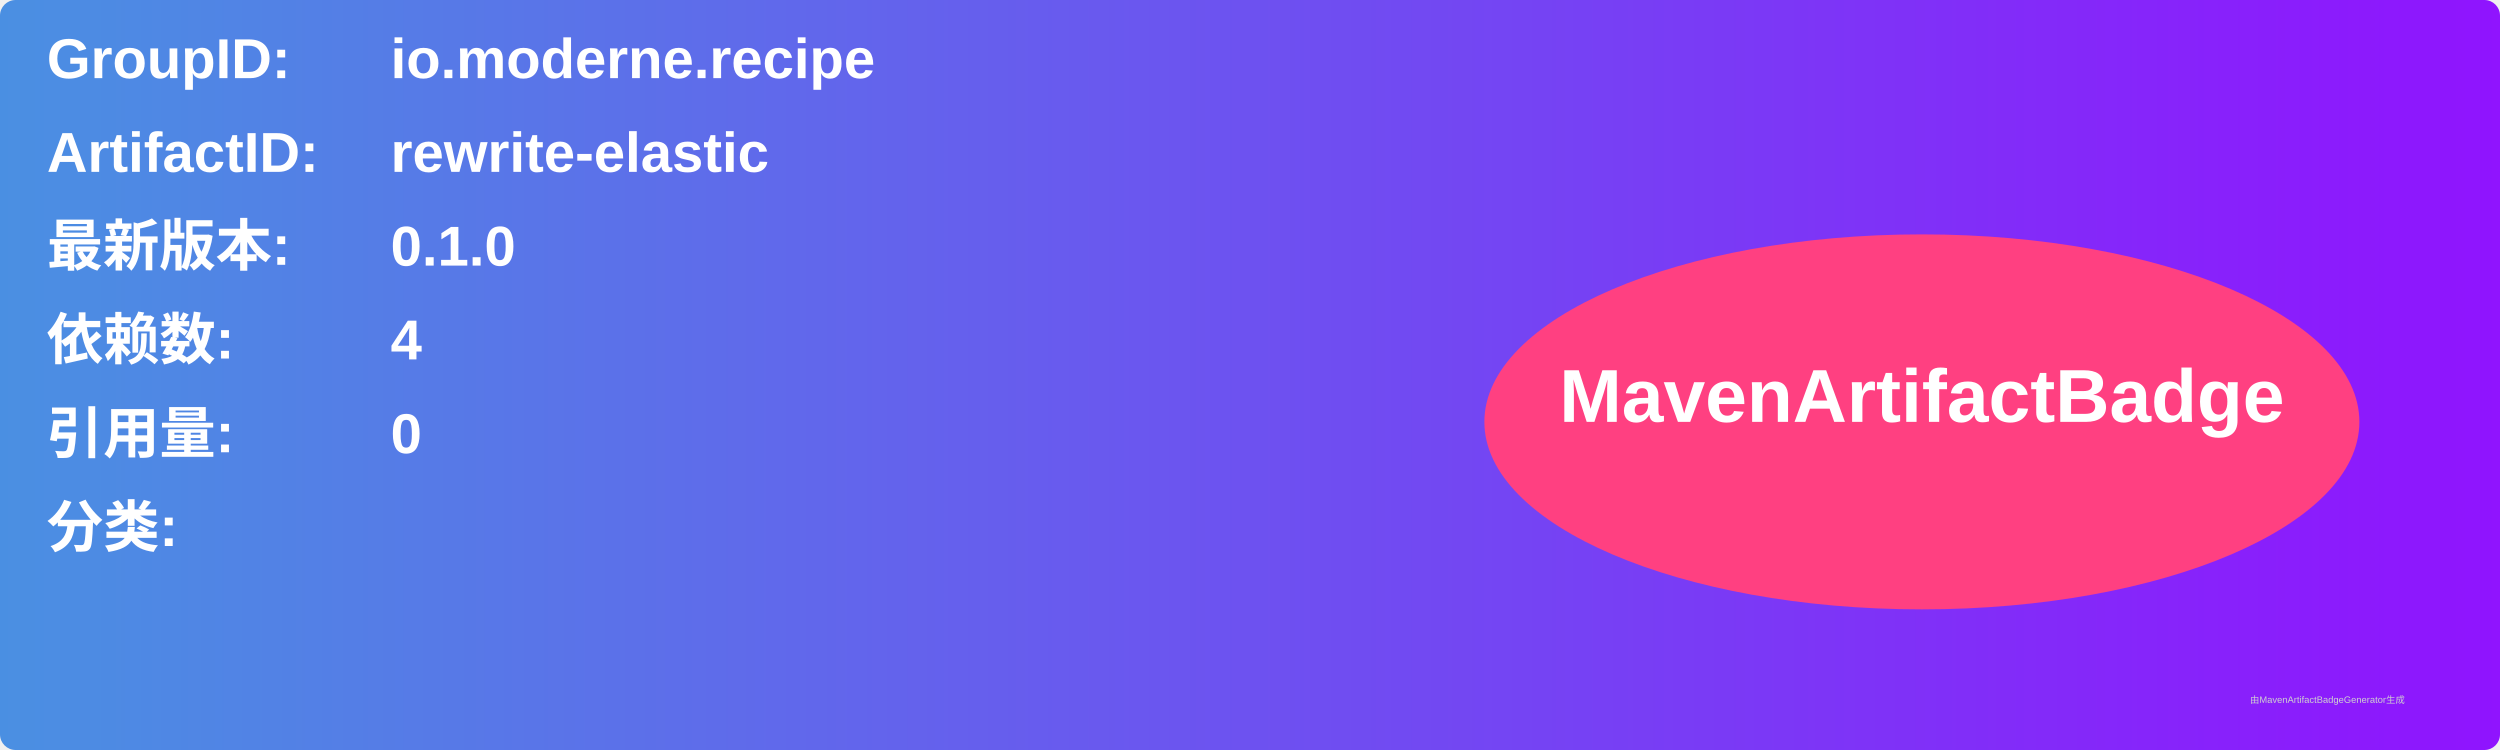
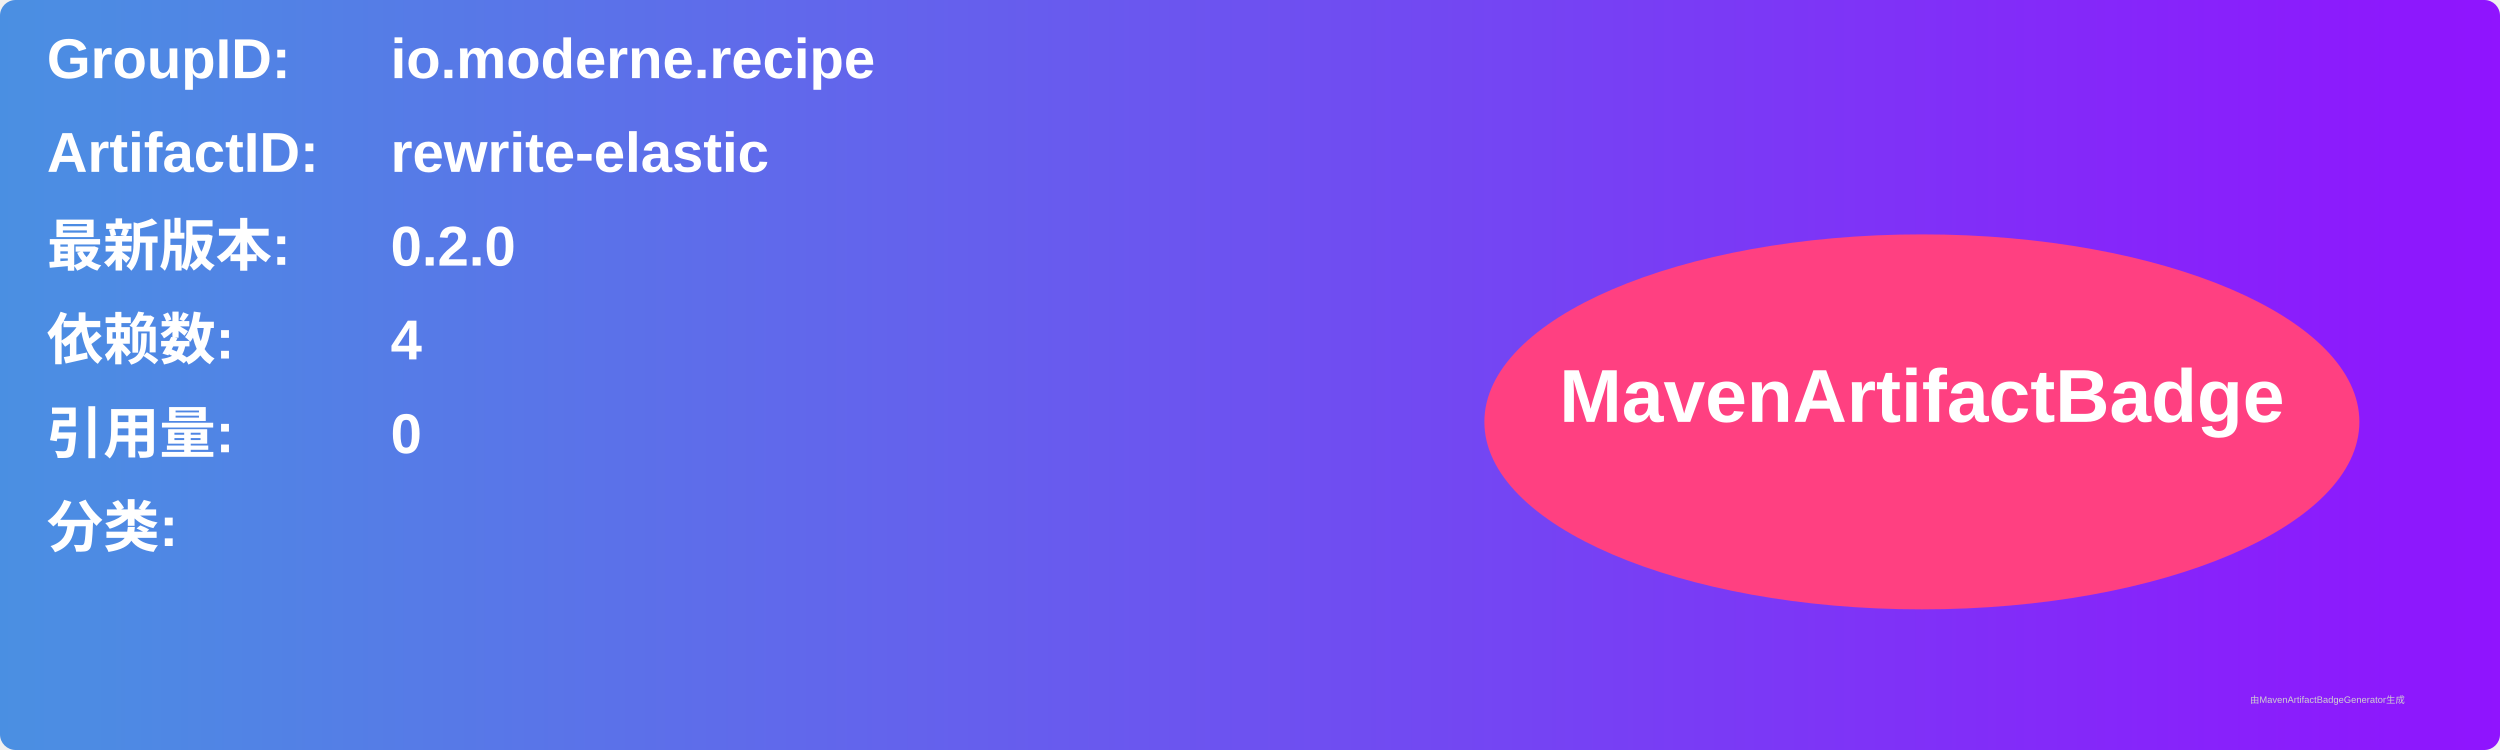
<svg xmlns="http://www.w3.org/2000/svg" width="800" height="240" viewBox="0 0 800 240">
  <linearGradient id="grad" x1="0%" y1="0%" x2="100%" y2="0%">
    <stop offset="0%" stop-color="#4a90e2" />
    <stop offset="100%" stop-color="#9013fe" />
  </linearGradient>
  <rect width="100%" height="100%" rx="5" ry="5" fill="url(#grad)" />
  <g transform="translate(15, 15)">
    <text x="0" y="10" font-family="Arial" font-size="18" fill="white" font-weight="bold" width="260">GroupID:</text>
    <text x="110" y="10" font-family="Arial" font-size="18" fill="white" font-weight="bold" width="460">io.moderne.recipe</text>
    <text x="0" y="40" font-family="Arial" font-size="18" fill="white" font-weight="bold" width="260">ArtifactID:</text>
    <text x="110" y="40" font-family="Arial" font-size="18" fill="white" font-weight="bold" width="460">rewrite-elastic</text>
    <text x="0" y="70" font-family="Arial" font-size="18" fill="white" font-weight="bold">最新版本:</text>
    <text x="110" y="70" font-family="Arial" font-size="18" fill="white" font-weight="bold">
-       <tspan font-weight="bold">0.1.0</tspan>
+       <tspan font-weight="bold">0.2.0</tspan>
    </text>
    <text x="0" y="100" font-family="Arial" font-size="18" fill="white" font-weight="bold">依赖数: </text>
    <text x="110" y="100" font-family="Arial" font-size="18" fill="white">
      <tspan font-weight="bold">4</tspan>
    </text>
    <text x="0" y="130" font-family="Arial" font-size="18" fill="white" font-weight="bold">引用量: </text>
    <text x="110" y="130" font-family="Arial" font-size="18" fill="white">
      <tspan font-weight="bold">0</tspan>
    </text>
    <text x="0" y="160" font-family="Arial" font-size="18" fill="white" font-weight="bold">分类:</text>
    <text x="10" y="190" font-family="Arial" font-size="10" fill="white">
      <tspan font-weight="bold" />
    </text>
    <ellipse cx="600" cy="120" rx="140" ry="60" fill="#ff4081" />
    <text x="600" y="120" text-anchor="middle" font-family="Arial" font-size="24" fill="white" font-weight="bold">MavenArtifactBadge</text>
  </g>
  <text x="720" y="225" font-family="Arial" font-size="3" fill="#d0d0d0">由MavenArtifactBadgeGenerator生成</text>
</svg>
